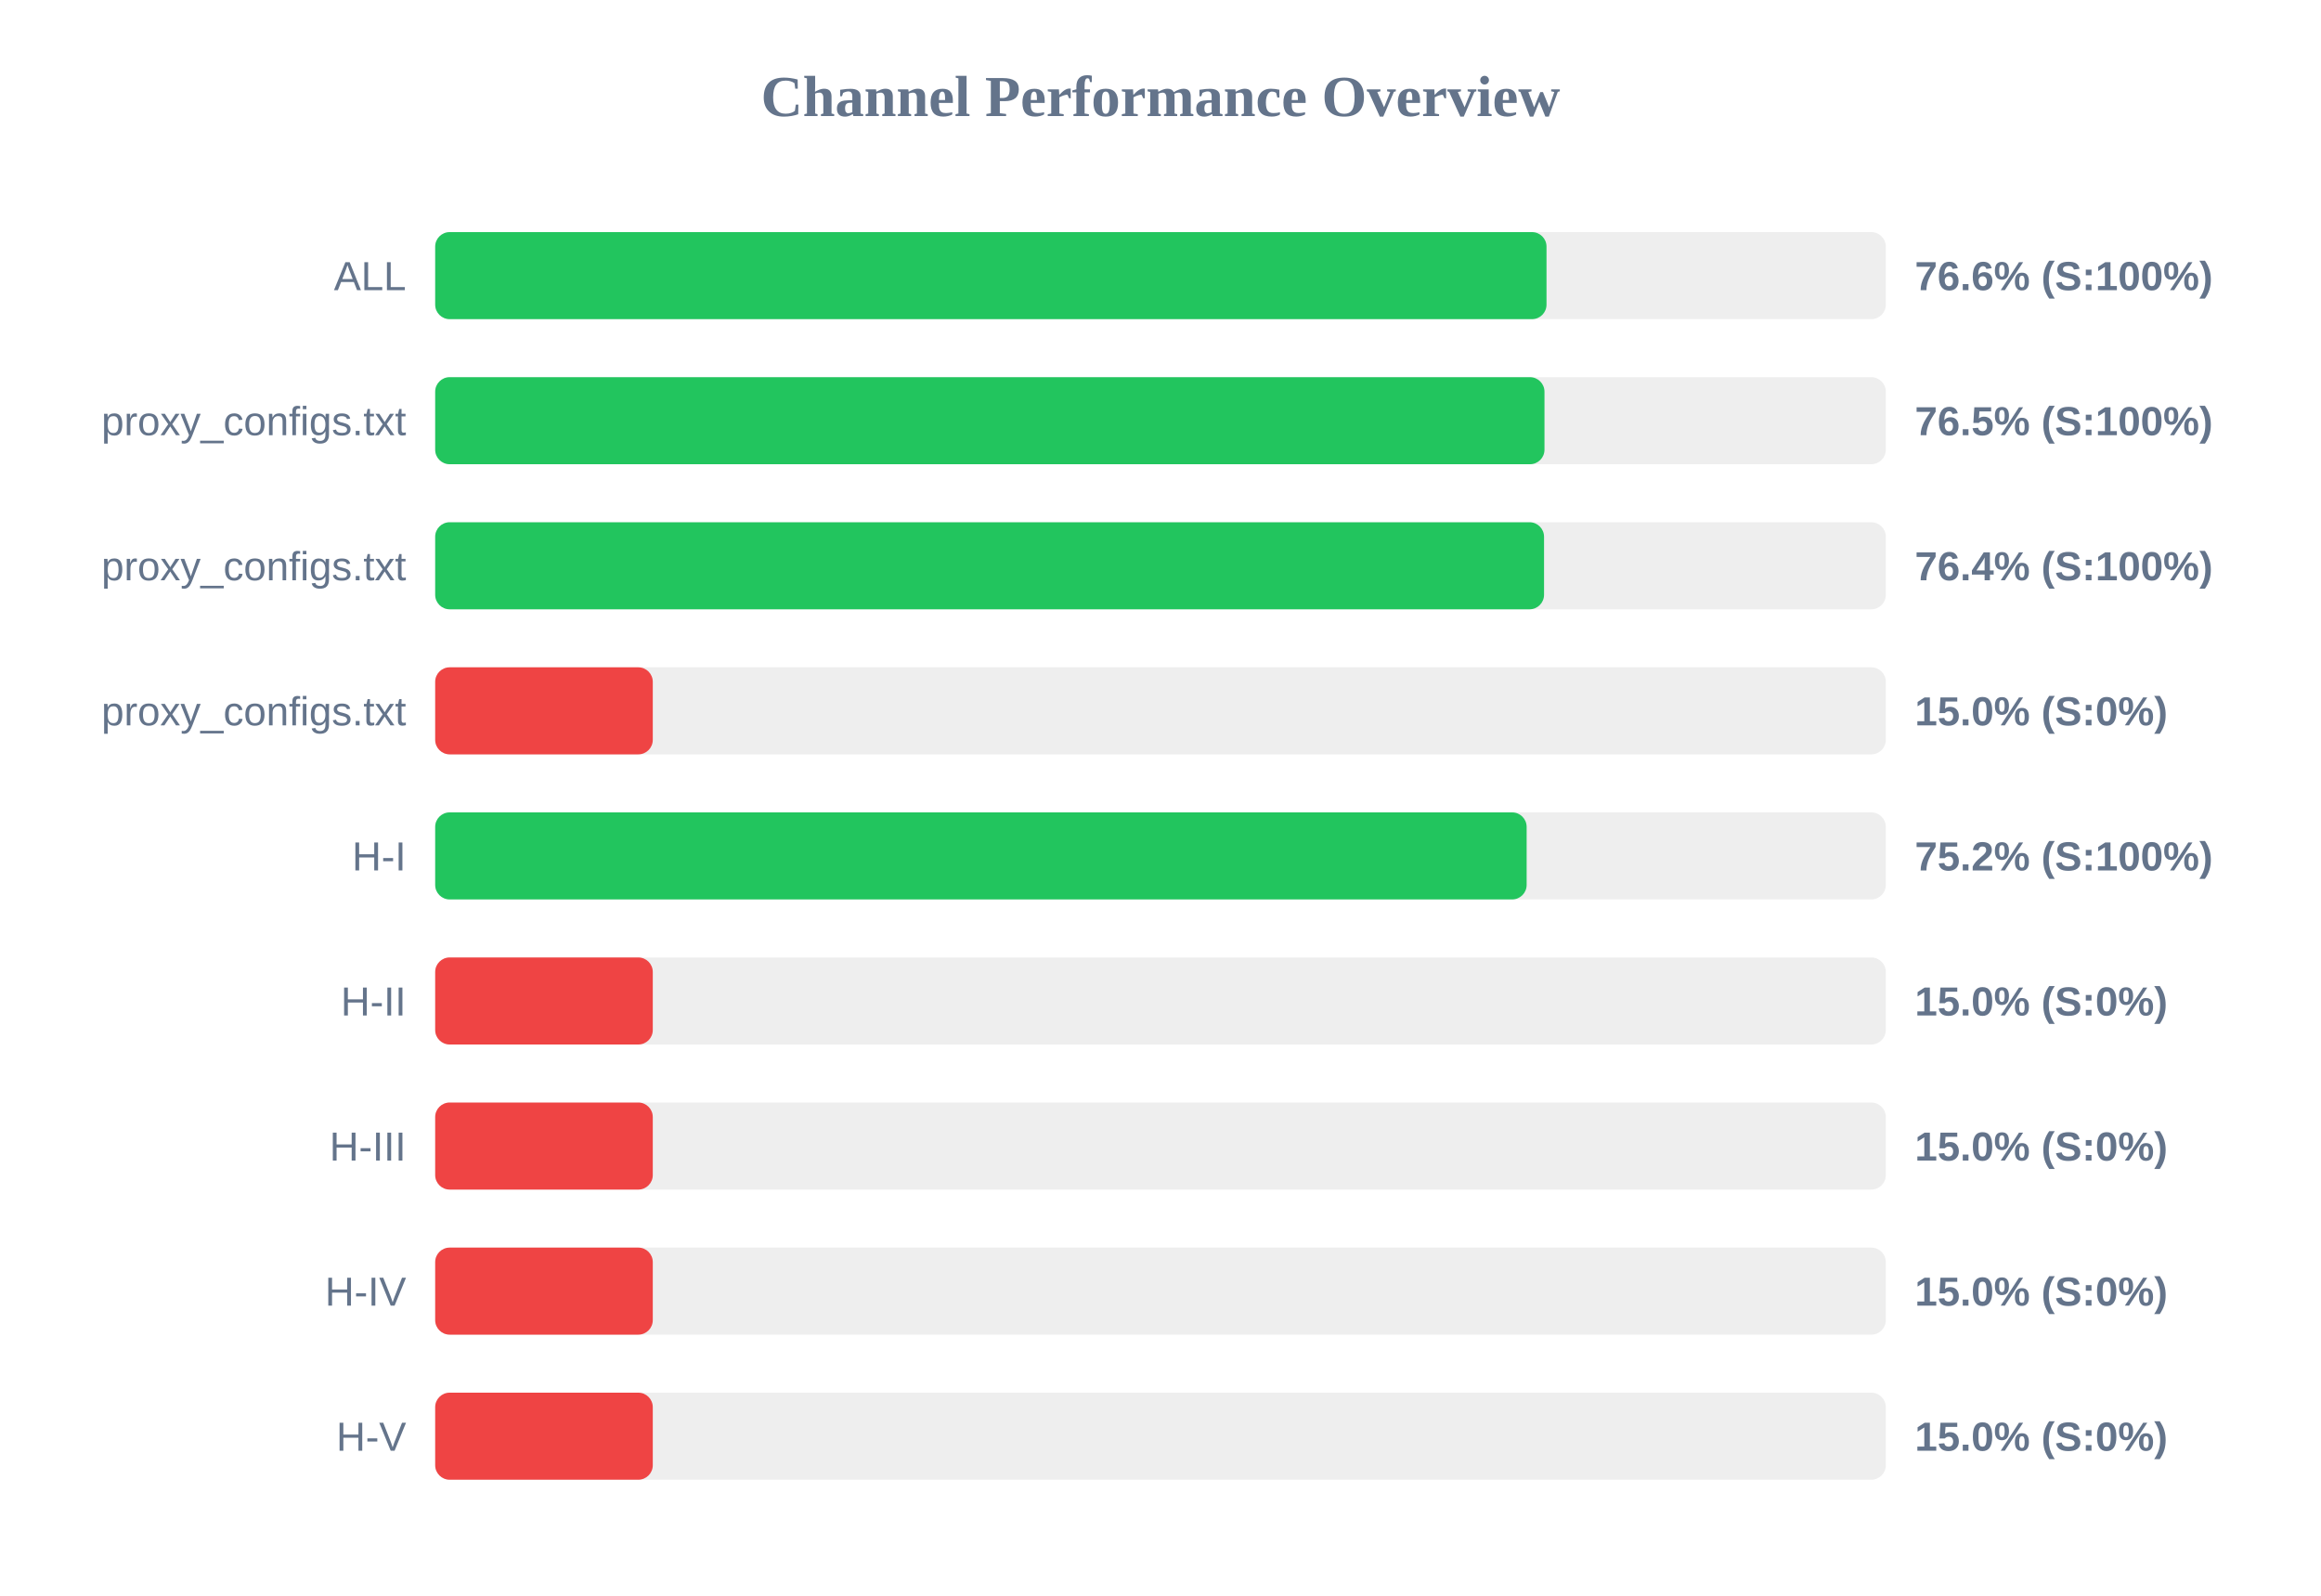
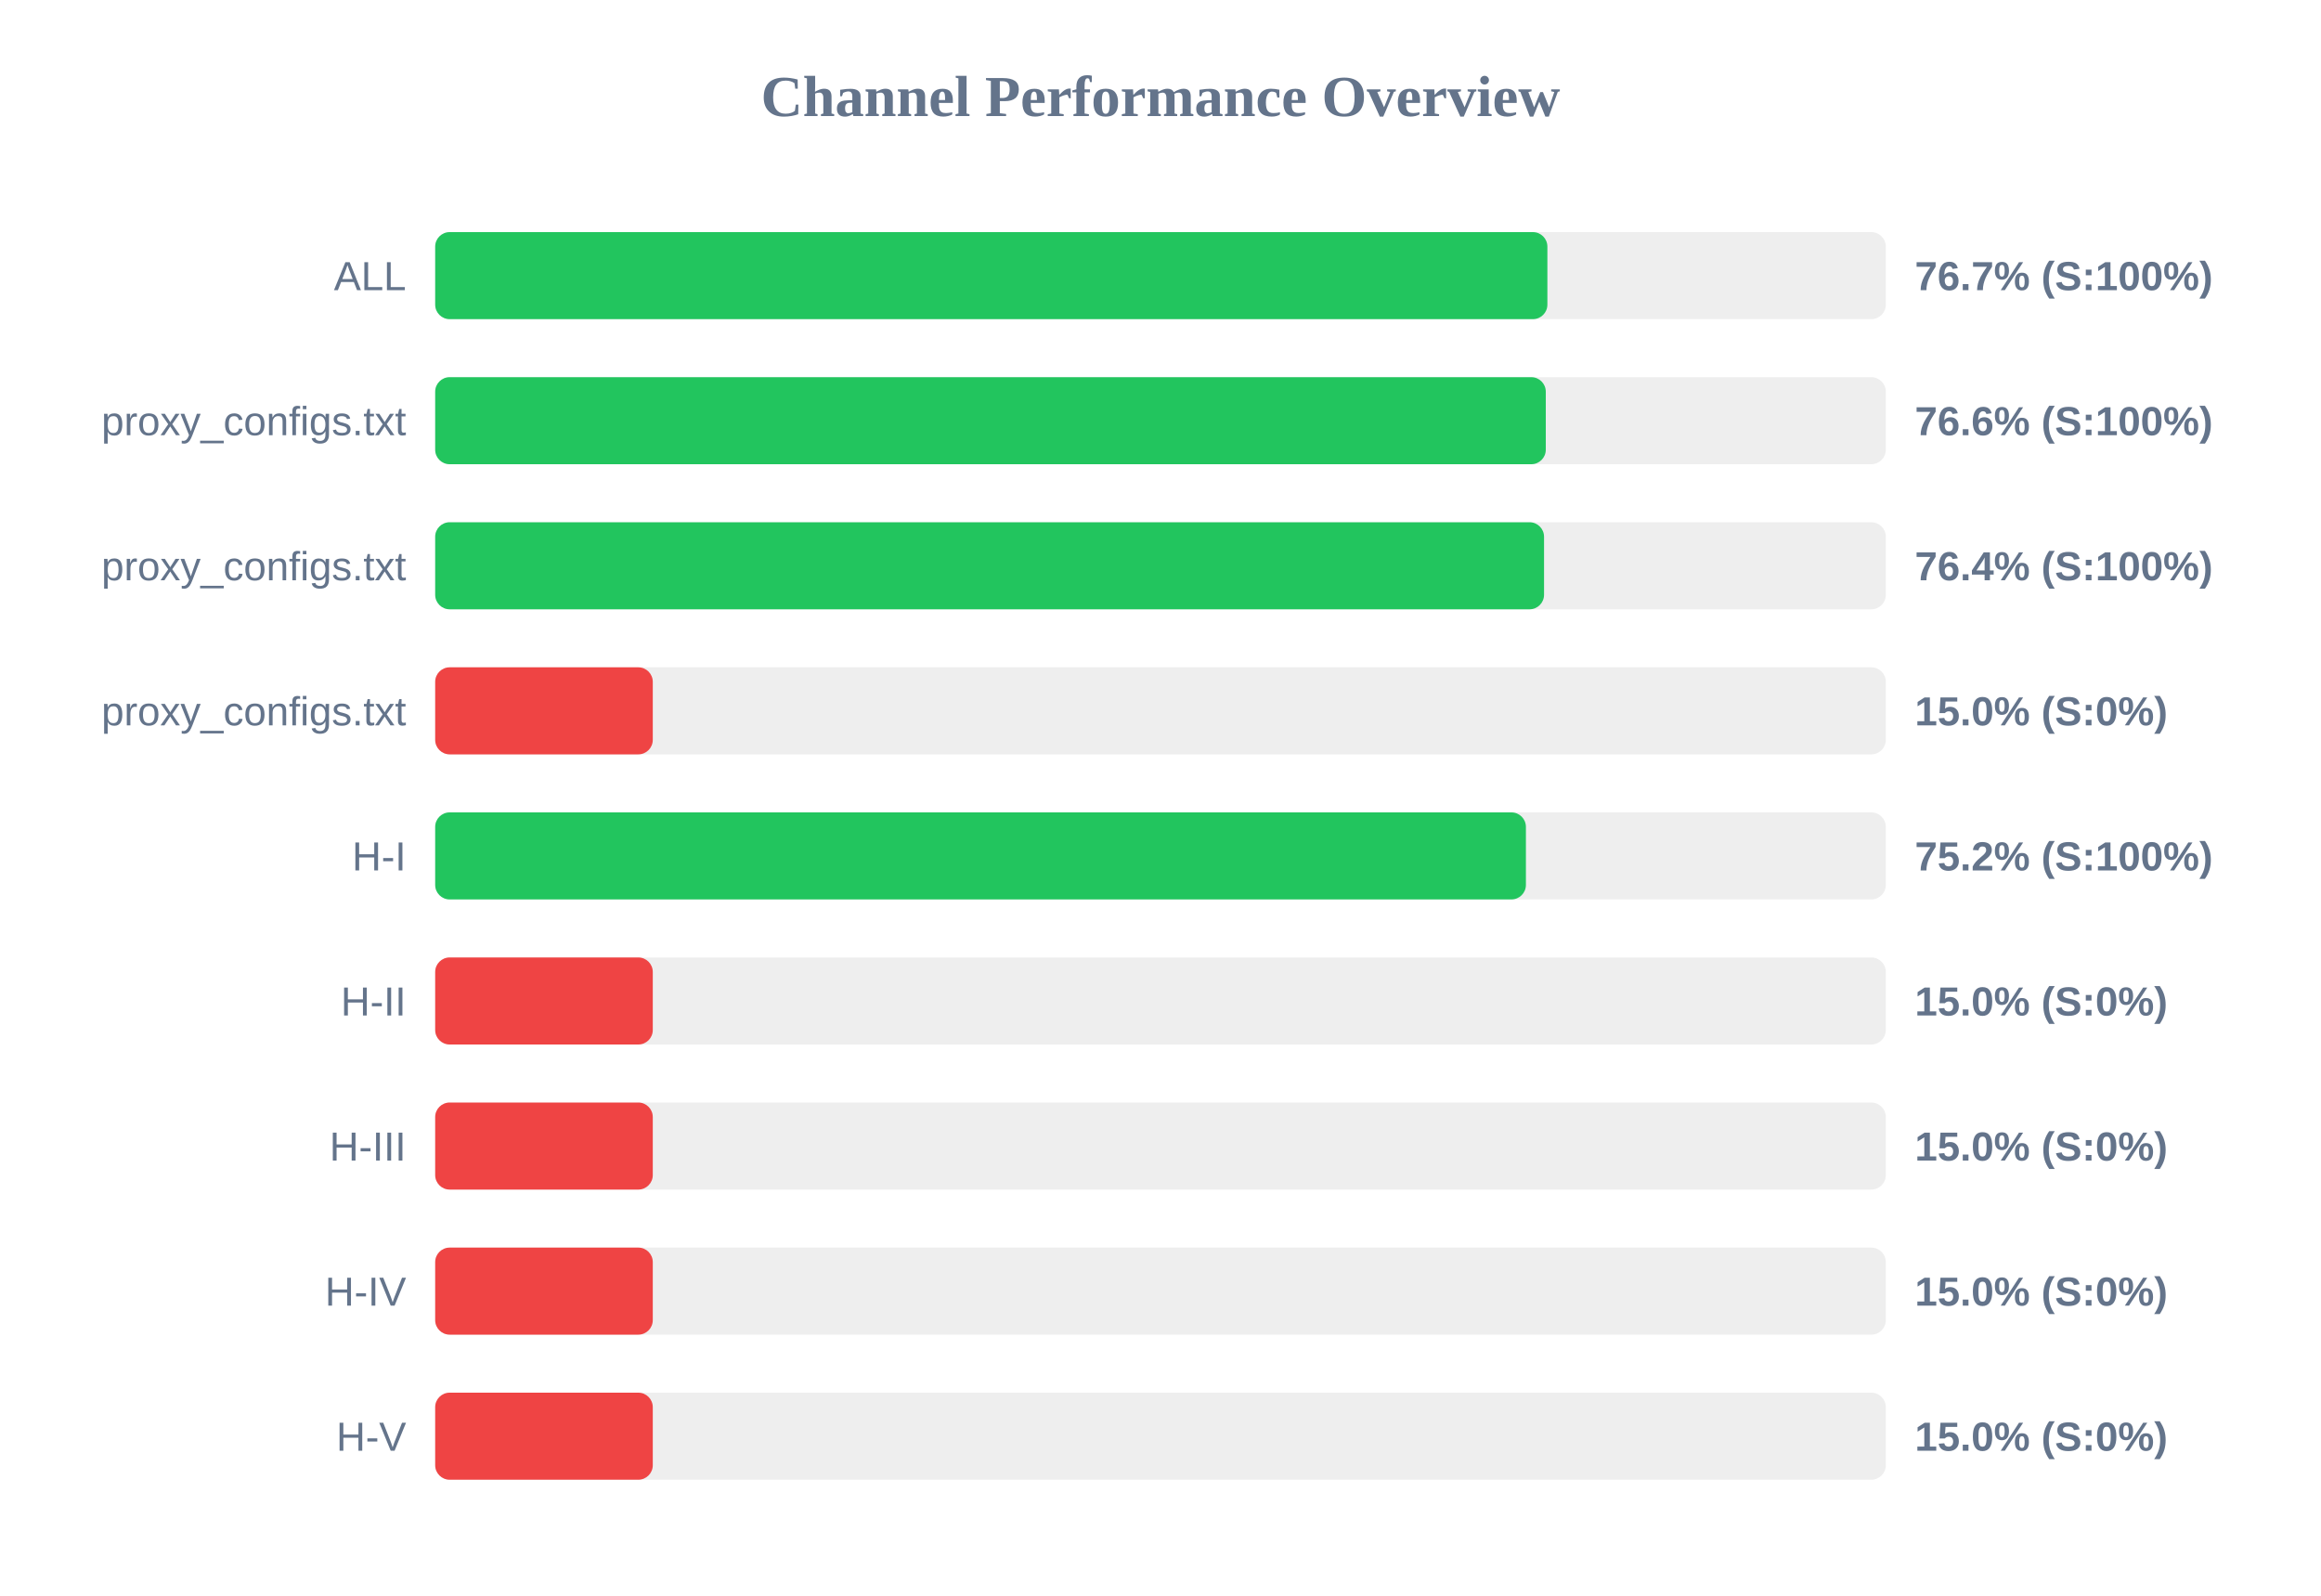
<svg xmlns="http://www.w3.org/2000/svg" width="800" height="550" version="1.1">
  <style>
        .row { font: 14px Arial; fill: #64748b; }
        .score { font: bold 14px Arial; fill: #64748b; }
    </style>
  <text x="400" y="40" text-anchor="middle" font-size="20px" font-weight="bold" fill="#64748b">Channel Performance Overview</text>
  <rect x="150" y="80" width="500" height="30" fill="#eee" rx="5" />
-   <rect x="150" y="80" width="383.05" height="30" fill="#22c55e" rx="5" />
+   <rect x="150" y="80" width="383.35" height="30" fill="#22c55e" rx="5" />
  <text x="140" y="100" text-anchor="end" class="row">ALL</text>
-   <text x="660" y="100" text-anchor="start" class="score">76.6% (S:100%)</text>
+   <text x="660" y="100" text-anchor="start" class="score">76.7% (S:100%)</text>
  <rect x="150" y="130" width="500" height="30" fill="#eee" rx="5" />
-   <rect x="150" y="130" width="382.35" height="30" fill="#22c55e" rx="5" />
+   <rect x="150" y="130" width="382.8" height="30" fill="#22c55e" rx="5" />
  <text x="140" y="150" text-anchor="end" class="row">proxy_configs.txt</text>
-   <text x="660" y="150" text-anchor="start" class="score">76.5% (S:100%)</text>
+   <text x="660" y="150" text-anchor="start" class="score">76.6% (S:100%)</text>
  <rect x="150" y="180" width="500" height="30" fill="#eee" rx="5" />
  <rect x="150" y="180" width="382.2" height="30" fill="#22c55e" rx="5" />
  <text x="140" y="200" text-anchor="end" class="row">proxy_configs.txt</text>
  <text x="660" y="200" text-anchor="start" class="score">76.4% (S:100%)</text>
  <rect x="150" y="230" width="500" height="30" fill="#eee" rx="5" />
  <rect x="150" y="230" width="75.0" height="30" fill="#ef4444" rx="5" />
  <text x="140" y="250" text-anchor="end" class="row">proxy_configs.txt</text>
  <text x="660" y="250" text-anchor="start" class="score">15.0% (S:0%)</text>
  <rect x="150" y="280" width="500" height="30" fill="#eee" rx="5" />
-   <rect x="150" y="280" width="376.2" height="30" fill="#22c55e" rx="5" />
+   <rect x="150" y="280" width="375.95" height="30" fill="#22c55e" rx="5" />
  <text x="140" y="300" text-anchor="end" class="row">H-I</text>
  <text x="660" y="300" text-anchor="start" class="score">75.2% (S:100%)</text>
  <rect x="150" y="330" width="500" height="30" fill="#eee" rx="5" />
  <rect x="150" y="330" width="75.0" height="30" fill="#ef4444" rx="5" />
  <text x="140" y="350" text-anchor="end" class="row">H-II</text>
  <text x="660" y="350" text-anchor="start" class="score">15.0% (S:0%)</text>
  <rect x="150" y="380" width="500" height="30" fill="#eee" rx="5" />
  <rect x="150" y="380" width="75.0" height="30" fill="#ef4444" rx="5" />
  <text x="140" y="400" text-anchor="end" class="row">H-III</text>
  <text x="660" y="400" text-anchor="start" class="score">15.0% (S:0%)</text>
  <rect x="150" y="430" width="500" height="30" fill="#eee" rx="5" />
  <rect x="150" y="430" width="75.0" height="30" fill="#ef4444" rx="5" />
  <text x="140" y="450" text-anchor="end" class="row">H-IV</text>
  <text x="660" y="450" text-anchor="start" class="score">15.0% (S:0%)</text>
  <rect x="150" y="480" width="500" height="30" fill="#eee" rx="5" />
  <rect x="150" y="480" width="75.0" height="30" fill="#ef4444" rx="5" />
  <text x="140" y="500" text-anchor="end" class="row">H-V</text>
  <text x="660" y="500" text-anchor="start" class="score">15.0% (S:0%)</text>
</svg>
